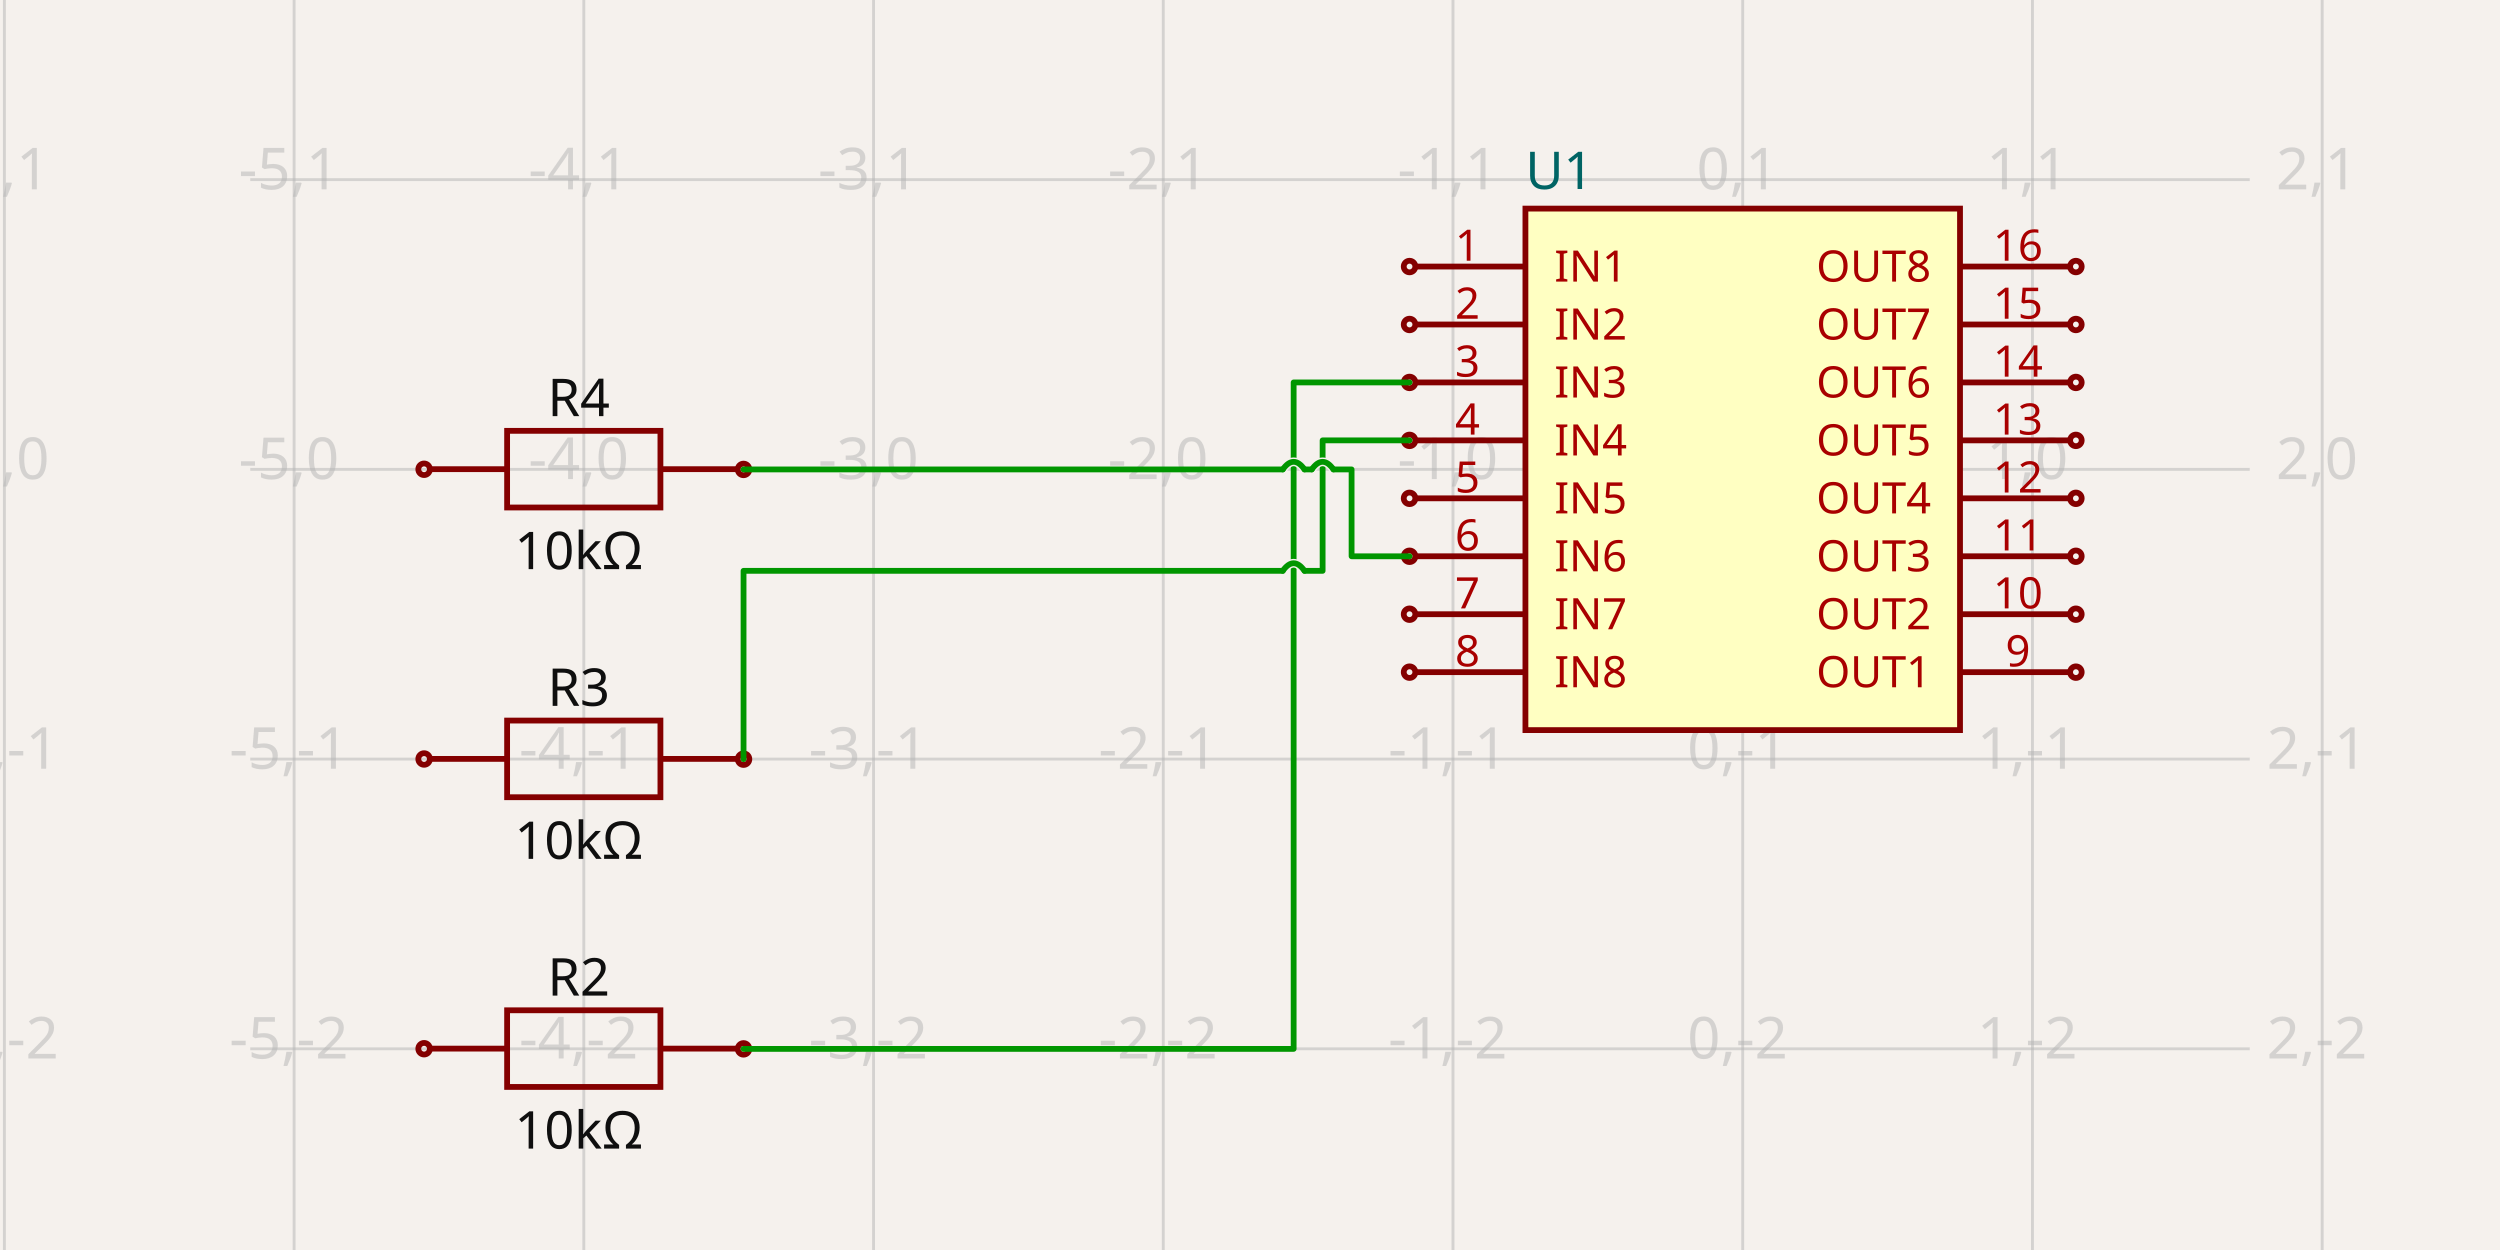
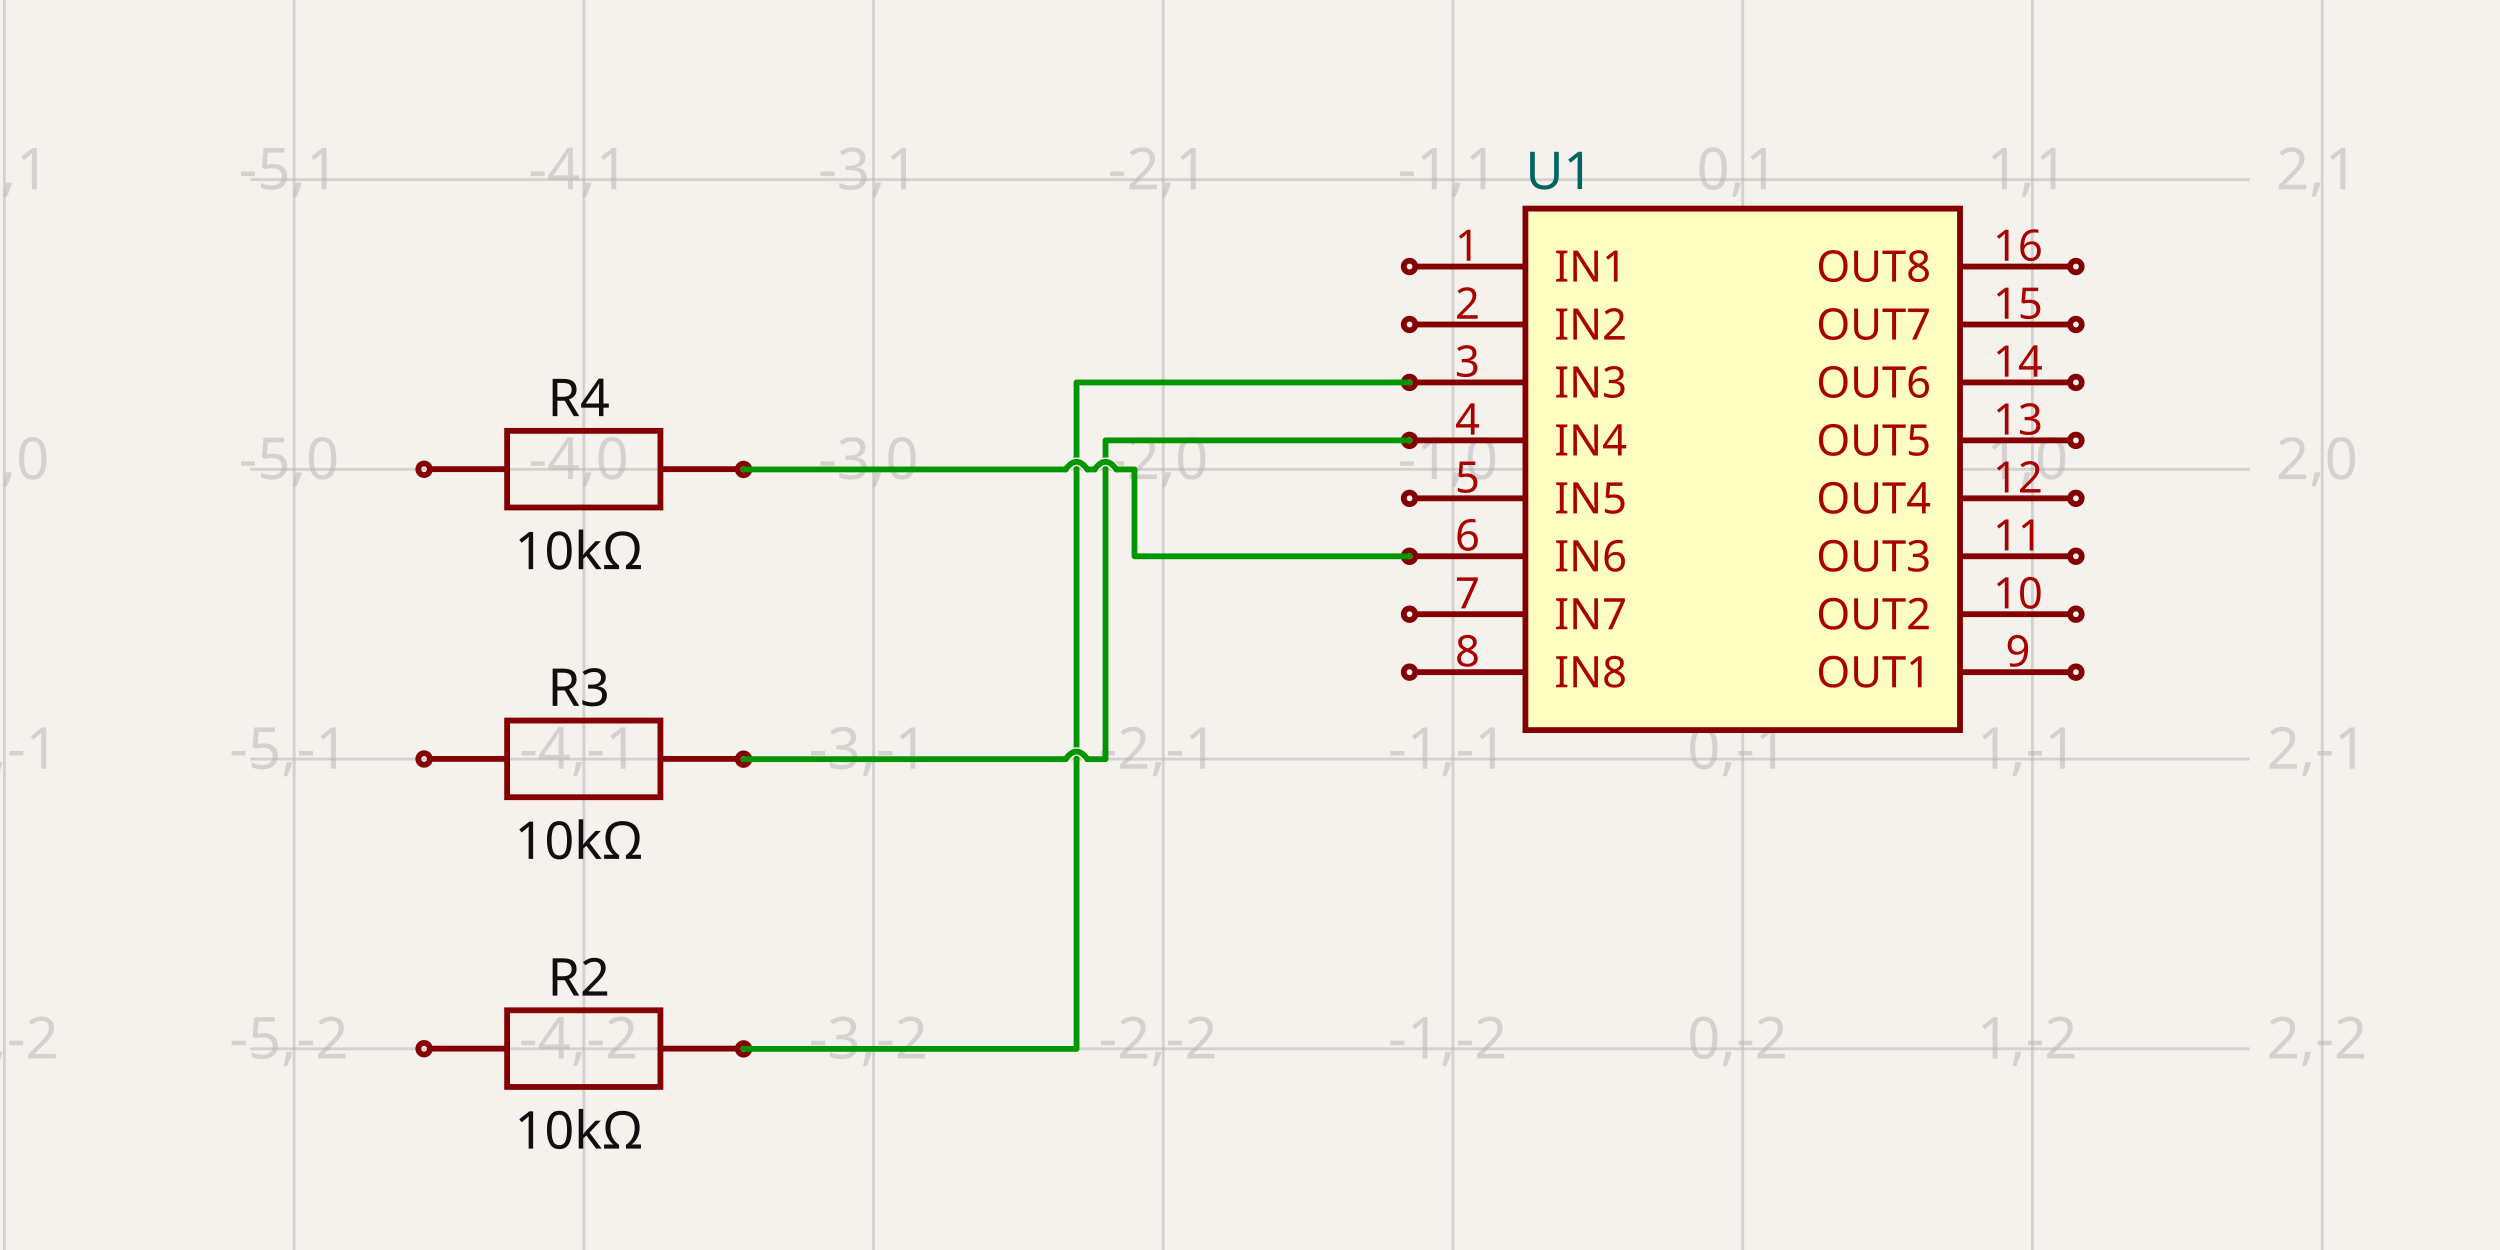
<svg xmlns="http://www.w3.org/2000/svg" width="1200" height="600" style="background-color: rgb(245, 241, 237)" data-real-to-screen-transform="matrix(139.0673796172,0,0,-139.0673796172,836.5042924827,225.2891549799)">
  <style>
              .boundary { fill: rgb(245, 241, 237); }
              .schematic-boundary { fill: none; stroke: #fff; }
              .component { fill: none; stroke: rgb(132, 0, 0); }
              .chip { fill: rgb(255, 255, 194); stroke: rgb(132, 0, 0); }
              .component-pin { fill: none; stroke: rgb(132, 0, 0); }
              .trace:hover {
                filter: invert(1);
              }
              .trace:hover .trace-crossing-outline {
                opacity: 0;
+               }
+               .trace:hover .trace-junction {
+                 filter: invert(1);
              }
              .text { font-family: sans-serif; fill: rgb(0, 150, 0); }
              .pin-number { fill: rgb(169, 0, 0); }
              .port-label { fill: rgb(0, 100, 100); }
              .component-name { fill: rgb(0, 100, 100); }
            </style>
  <rect class="boundary" x="0" y="0" width="1200" height="600" />
  <g class="grid">
    <line x1="2.1" y1="600" x2="2.1" y2="3.601030584832188e-11" stroke="rgb(181, 181, 181)" stroke-width="1.391" stroke-opacity="0.5" />
    <line x1="141.167" y1="600" x2="141.167" y2="3.601030584832188e-11" stroke="rgb(181, 181, 181)" stroke-width="1.391" stroke-opacity="0.5" />
    <line x1="280.235" y1="600" x2="280.235" y2="3.601030584832188e-11" stroke="rgb(181, 181, 181)" stroke-width="1.391" stroke-opacity="0.5" />
    <line x1="419.302" y1="600" x2="419.302" y2="3.601030584832188e-11" stroke="rgb(181, 181, 181)" stroke-width="1.391" stroke-opacity="0.5" />
    <line x1="558.37" y1="600" x2="558.37" y2="3.601030584832188e-11" stroke="rgb(181, 181, 181)" stroke-width="1.391" stroke-opacity="0.5" />
    <line x1="697.437" y1="600" x2="697.437" y2="3.601030584832188e-11" stroke="rgb(181, 181, 181)" stroke-width="1.391" stroke-opacity="0.5" />
    <line x1="836.504" y1="600" x2="836.504" y2="3.601030584832188e-11" stroke="rgb(181, 181, 181)" stroke-width="1.391" stroke-opacity="0.5" />
    <line x1="975.572" y1="600" x2="975.572" y2="3.601030584832188e-11" stroke="rgb(181, 181, 181)" stroke-width="1.391" stroke-opacity="0.5" />
    <line x1="1114.639" y1="600" x2="1114.639" y2="3.601030584832188e-11" stroke="rgb(181, 181, 181)" stroke-width="1.391" stroke-opacity="0.5" />
    <line x1="120.128" y1="642.491" x2="1079.872" y2="642.491" stroke="rgb(181, 181, 181)" stroke-width="1.391" stroke-opacity="0.5" />
    <line x1="120.128" y1="503.424" x2="1079.872" y2="503.424" stroke="rgb(181, 181, 181)" stroke-width="1.391" stroke-opacity="0.5" />
    <line x1="120.128" y1="364.357" x2="1079.872" y2="364.357" stroke="rgb(181, 181, 181)" stroke-width="1.391" stroke-opacity="0.5" />
    <line x1="120.128" y1="225.289" x2="1079.872" y2="225.289" stroke="rgb(181, 181, 181)" stroke-width="1.391" stroke-opacity="0.5" />
    <line x1="120.128" y1="86.222" x2="1079.872" y2="86.222" stroke="rgb(181, 181, 181)" stroke-width="1.391" stroke-opacity="0.5" />
    <line x1="120.128" y1="-52.846" x2="1079.872" y2="-52.846" stroke="rgb(181, 181, 181)" stroke-width="1.391" stroke-opacity="0.5" />
    <text x="-0.4" y="637.491" fill="rgb(181, 181, 181)" font-size="27.813" fill-opacity="0.5" text-anchor="middle" dominant-baseline="middle" font-family="sans-serif">-6,-3</text>
    <text x="-0.4" y="498.424" fill="rgb(181, 181, 181)" font-size="27.813" fill-opacity="0.5" text-anchor="middle" dominant-baseline="middle" font-family="sans-serif">-6,-2</text>
    <text x="-0.4" y="359.357" fill="rgb(181, 181, 181)" font-size="27.813" fill-opacity="0.5" text-anchor="middle" dominant-baseline="middle" font-family="sans-serif">-6,-1</text>
    <text x="-0.4" y="220.289" fill="rgb(181, 181, 181)" font-size="27.813" fill-opacity="0.5" text-anchor="middle" dominant-baseline="middle" font-family="sans-serif">-6,0</text>
    <text x="-0.4" y="81.222" fill="rgb(181, 181, 181)" font-size="27.813" fill-opacity="0.5" text-anchor="middle" dominant-baseline="middle" font-family="sans-serif">-6,1</text>
    <text x="-0.4" y="-57.846" fill="rgb(181, 181, 181)" font-size="27.813" fill-opacity="0.5" text-anchor="middle" dominant-baseline="middle" font-family="sans-serif">-6,2</text>
    <text x="138.667" y="637.491" fill="rgb(181, 181, 181)" font-size="27.813" fill-opacity="0.5" text-anchor="middle" dominant-baseline="middle" font-family="sans-serif">-5,-3</text>
    <text x="138.667" y="498.424" fill="rgb(181, 181, 181)" font-size="27.813" fill-opacity="0.5" text-anchor="middle" dominant-baseline="middle" font-family="sans-serif">-5,-2</text>
    <text x="138.667" y="359.357" fill="rgb(181, 181, 181)" font-size="27.813" fill-opacity="0.5" text-anchor="middle" dominant-baseline="middle" font-family="sans-serif">-5,-1</text>
    <text x="138.667" y="220.289" fill="rgb(181, 181, 181)" font-size="27.813" fill-opacity="0.5" text-anchor="middle" dominant-baseline="middle" font-family="sans-serif">-5,0</text>
    <text x="138.667" y="81.222" fill="rgb(181, 181, 181)" font-size="27.813" fill-opacity="0.5" text-anchor="middle" dominant-baseline="middle" font-family="sans-serif">-5,1</text>
    <text x="138.667" y="-57.846" fill="rgb(181, 181, 181)" font-size="27.813" fill-opacity="0.5" text-anchor="middle" dominant-baseline="middle" font-family="sans-serif">-5,2</text>
    <text x="277.735" y="637.491" fill="rgb(181, 181, 181)" font-size="27.813" fill-opacity="0.5" text-anchor="middle" dominant-baseline="middle" font-family="sans-serif">-4,-3</text>
    <text x="277.735" y="498.424" fill="rgb(181, 181, 181)" font-size="27.813" fill-opacity="0.5" text-anchor="middle" dominant-baseline="middle" font-family="sans-serif">-4,-2</text>
    <text x="277.735" y="359.357" fill="rgb(181, 181, 181)" font-size="27.813" fill-opacity="0.5" text-anchor="middle" dominant-baseline="middle" font-family="sans-serif">-4,-1</text>
    <text x="277.735" y="220.289" fill="rgb(181, 181, 181)" font-size="27.813" fill-opacity="0.5" text-anchor="middle" dominant-baseline="middle" font-family="sans-serif">-4,0</text>
    <text x="277.735" y="81.222" fill="rgb(181, 181, 181)" font-size="27.813" fill-opacity="0.5" text-anchor="middle" dominant-baseline="middle" font-family="sans-serif">-4,1</text>
    <text x="277.735" y="-57.846" fill="rgb(181, 181, 181)" font-size="27.813" fill-opacity="0.5" text-anchor="middle" dominant-baseline="middle" font-family="sans-serif">-4,2</text>
    <text x="416.802" y="637.491" fill="rgb(181, 181, 181)" font-size="27.813" fill-opacity="0.5" text-anchor="middle" dominant-baseline="middle" font-family="sans-serif">-3,-3</text>
    <text x="416.802" y="498.424" fill="rgb(181, 181, 181)" font-size="27.813" fill-opacity="0.5" text-anchor="middle" dominant-baseline="middle" font-family="sans-serif">-3,-2</text>
    <text x="416.802" y="359.357" fill="rgb(181, 181, 181)" font-size="27.813" fill-opacity="0.5" text-anchor="middle" dominant-baseline="middle" font-family="sans-serif">-3,-1</text>
    <text x="416.802" y="220.289" fill="rgb(181, 181, 181)" font-size="27.813" fill-opacity="0.5" text-anchor="middle" dominant-baseline="middle" font-family="sans-serif">-3,0</text>
    <text x="416.802" y="81.222" fill="rgb(181, 181, 181)" font-size="27.813" fill-opacity="0.5" text-anchor="middle" dominant-baseline="middle" font-family="sans-serif">-3,1</text>
    <text x="416.802" y="-57.846" fill="rgb(181, 181, 181)" font-size="27.813" fill-opacity="0.5" text-anchor="middle" dominant-baseline="middle" font-family="sans-serif">-3,2</text>
    <text x="555.87" y="637.491" fill="rgb(181, 181, 181)" font-size="27.813" fill-opacity="0.5" text-anchor="middle" dominant-baseline="middle" font-family="sans-serif">-2,-3</text>
    <text x="555.87" y="498.424" fill="rgb(181, 181, 181)" font-size="27.813" fill-opacity="0.5" text-anchor="middle" dominant-baseline="middle" font-family="sans-serif">-2,-2</text>
    <text x="555.87" y="359.357" fill="rgb(181, 181, 181)" font-size="27.813" fill-opacity="0.5" text-anchor="middle" dominant-baseline="middle" font-family="sans-serif">-2,-1</text>
    <text x="555.87" y="220.289" fill="rgb(181, 181, 181)" font-size="27.813" fill-opacity="0.5" text-anchor="middle" dominant-baseline="middle" font-family="sans-serif">-2,0</text>
    <text x="555.87" y="81.222" fill="rgb(181, 181, 181)" font-size="27.813" fill-opacity="0.5" text-anchor="middle" dominant-baseline="middle" font-family="sans-serif">-2,1</text>
    <text x="555.87" y="-57.846" fill="rgb(181, 181, 181)" font-size="27.813" fill-opacity="0.5" text-anchor="middle" dominant-baseline="middle" font-family="sans-serif">-2,2</text>
    <text x="694.937" y="637.491" fill="rgb(181, 181, 181)" font-size="27.813" fill-opacity="0.5" text-anchor="middle" dominant-baseline="middle" font-family="sans-serif">-1,-3</text>
    <text x="694.937" y="498.424" fill="rgb(181, 181, 181)" font-size="27.813" fill-opacity="0.5" text-anchor="middle" dominant-baseline="middle" font-family="sans-serif">-1,-2</text>
    <text x="694.937" y="359.357" fill="rgb(181, 181, 181)" font-size="27.813" fill-opacity="0.5" text-anchor="middle" dominant-baseline="middle" font-family="sans-serif">-1,-1</text>
    <text x="694.937" y="220.289" fill="rgb(181, 181, 181)" font-size="27.813" fill-opacity="0.5" text-anchor="middle" dominant-baseline="middle" font-family="sans-serif">-1,0</text>
    <text x="694.937" y="81.222" fill="rgb(181, 181, 181)" font-size="27.813" fill-opacity="0.5" text-anchor="middle" dominant-baseline="middle" font-family="sans-serif">-1,1</text>
    <text x="694.937" y="-57.846" fill="rgb(181, 181, 181)" font-size="27.813" fill-opacity="0.5" text-anchor="middle" dominant-baseline="middle" font-family="sans-serif">-1,2</text>
    <text x="834.004" y="637.491" fill="rgb(181, 181, 181)" font-size="27.813" fill-opacity="0.5" text-anchor="middle" dominant-baseline="middle" font-family="sans-serif">0,-3</text>
    <text x="834.004" y="498.424" fill="rgb(181, 181, 181)" font-size="27.813" fill-opacity="0.5" text-anchor="middle" dominant-baseline="middle" font-family="sans-serif">0,-2</text>
    <text x="834.004" y="359.357" fill="rgb(181, 181, 181)" font-size="27.813" fill-opacity="0.5" text-anchor="middle" dominant-baseline="middle" font-family="sans-serif">0,-1</text>
    <text x="834.004" y="220.289" fill="rgb(181, 181, 181)" font-size="27.813" fill-opacity="0.5" text-anchor="middle" dominant-baseline="middle" font-family="sans-serif">0,0</text>
    <text x="834.004" y="81.222" fill="rgb(181, 181, 181)" font-size="27.813" fill-opacity="0.5" text-anchor="middle" dominant-baseline="middle" font-family="sans-serif">0,1</text>
    <text x="834.004" y="-57.846" fill="rgb(181, 181, 181)" font-size="27.813" fill-opacity="0.5" text-anchor="middle" dominant-baseline="middle" font-family="sans-serif">0,2</text>
    <text x="973.072" y="637.491" fill="rgb(181, 181, 181)" font-size="27.813" fill-opacity="0.5" text-anchor="middle" dominant-baseline="middle" font-family="sans-serif">1,-3</text>
    <text x="973.072" y="498.424" fill="rgb(181, 181, 181)" font-size="27.813" fill-opacity="0.5" text-anchor="middle" dominant-baseline="middle" font-family="sans-serif">1,-2</text>
    <text x="973.072" y="359.357" fill="rgb(181, 181, 181)" font-size="27.813" fill-opacity="0.5" text-anchor="middle" dominant-baseline="middle" font-family="sans-serif">1,-1</text>
    <text x="973.072" y="220.289" fill="rgb(181, 181, 181)" font-size="27.813" fill-opacity="0.5" text-anchor="middle" dominant-baseline="middle" font-family="sans-serif">1,0</text>
    <text x="973.072" y="81.222" fill="rgb(181, 181, 181)" font-size="27.813" fill-opacity="0.5" text-anchor="middle" dominant-baseline="middle" font-family="sans-serif">1,1</text>
    <text x="973.072" y="-57.846" fill="rgb(181, 181, 181)" font-size="27.813" fill-opacity="0.5" text-anchor="middle" dominant-baseline="middle" font-family="sans-serif">1,2</text>
    <text x="1112.139" y="637.491" fill="rgb(181, 181, 181)" font-size="27.813" fill-opacity="0.5" text-anchor="middle" dominant-baseline="middle" font-family="sans-serif">2,-3</text>
    <text x="1112.139" y="498.424" fill="rgb(181, 181, 181)" font-size="27.813" fill-opacity="0.5" text-anchor="middle" dominant-baseline="middle" font-family="sans-serif">2,-2</text>
    <text x="1112.139" y="359.357" fill="rgb(181, 181, 181)" font-size="27.813" fill-opacity="0.5" text-anchor="middle" dominant-baseline="middle" font-family="sans-serif">2,-1</text>
    <text x="1112.139" y="220.289" fill="rgb(181, 181, 181)" font-size="27.813" fill-opacity="0.5" text-anchor="middle" dominant-baseline="middle" font-family="sans-serif">2,0</text>
    <text x="1112.139" y="81.222" fill="rgb(181, 181, 181)" font-size="27.813" fill-opacity="0.5" text-anchor="middle" dominant-baseline="middle" font-family="sans-serif">2,1</text>
    <text x="1112.139" y="-57.846" fill="rgb(181, 181, 181)" font-size="27.813" fill-opacity="0.5" text-anchor="middle" dominant-baseline="middle" font-family="sans-serif">2,2</text>
  </g>
  <g data-circuit-json-type="schematic_component" data-schematic-component-id="schematic_component_0">
    <rect class="component chip" x="732.204" y="100.129" width="208.601" height="250.321" stroke-width="2.781px" fill="rgb(255, 255, 194)" stroke="rgb(132, 0, 0)" />
    <rect class="component-overlay" x="732.204" y="100.129" width="208.601" height="250.321" fill="transparent" />
    <text x="732.204" y="368.529" fill="#006464" text-anchor="start" dominant-baseline="middle" font-family="sans-serif" font-size="25.032px" transform="rotate(0, 732.2038, 368.5286)" />
    <text x="732.204" y="82.05" fill="#006464" text-anchor="start" dominant-baseline="middle" font-family="sans-serif" font-size="25.032px" transform="rotate(0, 732.2038, 82.04975)">U1</text>
    <line class="component-pin" x1="679.358" y1="127.942" x2="732.204" y2="127.942" stroke-width="2.781px" />
    <circle class="component-pin" cx="676.577" cy="127.942" r="2.781" stroke-width="2.781px" />
    <text class="pin-number" x="704.39" y="125.161" style="font-family: sans-serif;" fill="rgb(169, 0, 0)" text-anchor="middle" dominant-baseline="auto" font-size="20.86px" transform="">1</text>
    <text class="pin-number" x="746.11" y="127.942" style="font-family: sans-serif;" fill="rgb(169, 0, 0)" text-anchor="start" dominant-baseline="middle" font-size="20.86px" transform="">IN1</text>
    <line class="component-pin" x1="679.358" y1="155.755" x2="732.204" y2="155.755" stroke-width="2.781px" />
    <circle class="component-pin" cx="676.577" cy="155.755" r="2.781" stroke-width="2.781px" />
    <text class="pin-number" x="704.39" y="152.974" style="font-family: sans-serif;" fill="rgb(169, 0, 0)" text-anchor="middle" dominant-baseline="auto" font-size="20.86px" transform="">2</text>
    <text class="pin-number" x="746.11" y="155.755" style="font-family: sans-serif;" fill="rgb(169, 0, 0)" text-anchor="start" dominant-baseline="middle" font-size="20.86px" transform="">IN2</text>
    <line class="component-pin" x1="679.358" y1="183.569" x2="732.204" y2="183.569" stroke-width="2.781px" />
    <circle class="component-pin" cx="676.577" cy="183.569" r="2.781" stroke-width="2.781px" />
    <text class="pin-number" x="704.39" y="180.788" style="font-family: sans-serif;" fill="rgb(169, 0, 0)" text-anchor="middle" dominant-baseline="auto" font-size="20.86px" transform="">3</text>
    <text class="pin-number" x="746.11" y="183.569" style="font-family: sans-serif;" fill="rgb(169, 0, 0)" text-anchor="start" dominant-baseline="middle" font-size="20.86px" transform="">IN3</text>
    <line class="component-pin" x1="679.358" y1="211.382" x2="732.204" y2="211.382" stroke-width="2.781px" />
    <circle class="component-pin" cx="676.577" cy="211.382" r="2.781" stroke-width="2.781px" />
    <text class="pin-number" x="704.39" y="208.601" style="font-family: sans-serif;" fill="rgb(169, 0, 0)" text-anchor="middle" dominant-baseline="auto" font-size="20.86px" transform="">4</text>
    <text class="pin-number" x="746.11" y="211.382" style="font-family: sans-serif;" fill="rgb(169, 0, 0)" text-anchor="start" dominant-baseline="middle" font-size="20.86px" transform="">IN4</text>
    <line class="component-pin" x1="679.358" y1="239.196" x2="732.204" y2="239.196" stroke-width="2.781px" />
    <circle class="component-pin" cx="676.577" cy="239.196" r="2.781" stroke-width="2.781px" />
    <text class="pin-number" x="704.39" y="236.415" style="font-family: sans-serif;" fill="rgb(169, 0, 0)" text-anchor="middle" dominant-baseline="auto" font-size="20.86px" transform="">5</text>
    <text class="pin-number" x="746.11" y="239.196" style="font-family: sans-serif;" fill="rgb(169, 0, 0)" text-anchor="start" dominant-baseline="middle" font-size="20.86px" transform="">IN5</text>
    <line class="component-pin" x1="679.358" y1="267.009" x2="732.204" y2="267.009" stroke-width="2.781px" />
    <circle class="component-pin" cx="676.577" cy="267.009" r="2.781" stroke-width="2.781px" />
    <text class="pin-number" x="704.39" y="264.228" style="font-family: sans-serif;" fill="rgb(169, 0, 0)" text-anchor="middle" dominant-baseline="auto" font-size="20.86px" transform="">6</text>
    <text class="pin-number" x="746.11" y="267.009" style="font-family: sans-serif;" fill="rgb(169, 0, 0)" text-anchor="start" dominant-baseline="middle" font-size="20.86px" transform="">IN6</text>
    <line class="component-pin" x1="679.358" y1="294.823" x2="732.204" y2="294.823" stroke-width="2.781px" />
    <circle class="component-pin" cx="676.577" cy="294.823" r="2.781" stroke-width="2.781px" />
    <text class="pin-number" x="704.39" y="292.041" style="font-family: sans-serif;" fill="rgb(169, 0, 0)" text-anchor="middle" dominant-baseline="auto" font-size="20.86px" transform="">7</text>
    <text class="pin-number" x="746.11" y="294.823" style="font-family: sans-serif;" fill="rgb(169, 0, 0)" text-anchor="start" dominant-baseline="middle" font-size="20.86px" transform="">IN7</text>
    <line class="component-pin" x1="679.358" y1="322.636" x2="732.204" y2="322.636" stroke-width="2.781px" />
    <circle class="component-pin" cx="676.577" cy="322.636" r="2.781" stroke-width="2.781px" />
    <text class="pin-number" x="704.39" y="319.855" style="font-family: sans-serif;" fill="rgb(169, 0, 0)" text-anchor="middle" dominant-baseline="auto" font-size="20.86px" transform="">8</text>
    <text class="pin-number" x="746.11" y="322.636" style="font-family: sans-serif;" fill="rgb(169, 0, 0)" text-anchor="start" dominant-baseline="middle" font-size="20.86px" transform="">IN8</text>
    <line class="component-pin" x1="993.65" y1="322.636" x2="940.805" y2="322.636" stroke-width="2.781px" />
    <circle class="component-pin" cx="996.432" cy="322.636" r="2.781" stroke-width="2.781px" />
    <text class="pin-number" x="968.618" y="319.855" style="font-family: sans-serif;" fill="rgb(169, 0, 0)" text-anchor="middle" dominant-baseline="auto" font-size="20.86px" transform="">9</text>
    <text class="pin-number" x="926.898" y="322.636" style="font-family: sans-serif;" fill="rgb(169, 0, 0)" text-anchor="end" dominant-baseline="middle" font-size="20.86px" transform="">OUT1</text>
    <line class="component-pin" x1="993.65" y1="294.823" x2="940.805" y2="294.823" stroke-width="2.781px" />
    <circle class="component-pin" cx="996.432" cy="294.823" r="2.781" stroke-width="2.781px" />
    <text class="pin-number" x="968.618" y="292.041" style="font-family: sans-serif;" fill="rgb(169, 0, 0)" text-anchor="middle" dominant-baseline="auto" font-size="20.86px" transform="">10</text>
    <text class="pin-number" x="926.898" y="294.823" style="font-family: sans-serif;" fill="rgb(169, 0, 0)" text-anchor="end" dominant-baseline="middle" font-size="20.86px" transform="">OUT2</text>
    <line class="component-pin" x1="993.65" y1="267.009" x2="940.805" y2="267.009" stroke-width="2.781px" />
    <circle class="component-pin" cx="996.432" cy="267.009" r="2.781" stroke-width="2.781px" />
    <text class="pin-number" x="968.618" y="264.228" style="font-family: sans-serif;" fill="rgb(169, 0, 0)" text-anchor="middle" dominant-baseline="auto" font-size="20.86px" transform="">11</text>
    <text class="pin-number" x="926.898" y="267.009" style="font-family: sans-serif;" fill="rgb(169, 0, 0)" text-anchor="end" dominant-baseline="middle" font-size="20.86px" transform="">OUT3</text>
    <line class="component-pin" x1="993.65" y1="239.196" x2="940.805" y2="239.196" stroke-width="2.781px" />
    <circle class="component-pin" cx="996.432" cy="239.196" r="2.781" stroke-width="2.781px" />
    <text class="pin-number" x="968.618" y="236.415" style="font-family: sans-serif;" fill="rgb(169, 0, 0)" text-anchor="middle" dominant-baseline="auto" font-size="20.86px" transform="">12</text>
    <text class="pin-number" x="926.898" y="239.196" style="font-family: sans-serif;" fill="rgb(169, 0, 0)" text-anchor="end" dominant-baseline="middle" font-size="20.86px" transform="">OUT4</text>
    <line class="component-pin" x1="993.65" y1="211.382" x2="940.805" y2="211.382" stroke-width="2.781px" />
    <circle class="component-pin" cx="996.432" cy="211.382" r="2.781" stroke-width="2.781px" />
    <text class="pin-number" x="968.618" y="208.601" style="font-family: sans-serif;" fill="rgb(169, 0, 0)" text-anchor="middle" dominant-baseline="auto" font-size="20.86px" transform="">13</text>
    <text class="pin-number" x="926.898" y="211.382" style="font-family: sans-serif;" fill="rgb(169, 0, 0)" text-anchor="end" dominant-baseline="middle" font-size="20.86px" transform="">OUT5</text>
    <line class="component-pin" x1="993.65" y1="183.569" x2="940.805" y2="183.569" stroke-width="2.781px" />
    <circle class="component-pin" cx="996.432" cy="183.569" r="2.781" stroke-width="2.781px" />
    <text class="pin-number" x="968.618" y="180.788" style="font-family: sans-serif;" fill="rgb(169, 0, 0)" text-anchor="middle" dominant-baseline="auto" font-size="20.86px" transform="">14</text>
    <text class="pin-number" x="926.898" y="183.569" style="font-family: sans-serif;" fill="rgb(169, 0, 0)" text-anchor="end" dominant-baseline="middle" font-size="20.86px" transform="">OUT6</text>
    <line class="component-pin" x1="993.65" y1="155.755" x2="940.805" y2="155.755" stroke-width="2.781px" />
    <circle class="component-pin" cx="996.432" cy="155.755" r="2.781" stroke-width="2.781px" />
    <text class="pin-number" x="968.618" y="152.974" style="font-family: sans-serif;" fill="rgb(169, 0, 0)" text-anchor="middle" dominant-baseline="auto" font-size="20.86px" transform="">15</text>
    <text class="pin-number" x="926.898" y="155.755" style="font-family: sans-serif;" fill="rgb(169, 0, 0)" text-anchor="end" dominant-baseline="middle" font-size="20.86px" transform="">OUT7</text>
    <line class="component-pin" x1="993.65" y1="127.942" x2="940.805" y2="127.942" stroke-width="2.781px" />
    <circle class="component-pin" cx="996.432" cy="127.942" r="2.781" stroke-width="2.781px" />
    <text class="pin-number" x="968.618" y="125.161" style="font-family: sans-serif;" fill="rgb(169, 0, 0)" text-anchor="middle" dominant-baseline="auto" font-size="20.86px" transform="">16</text>
    <text class="pin-number" x="926.898" y="127.942" style="font-family: sans-serif;" fill="rgb(169, 0, 0)" text-anchor="end" dominant-baseline="middle" font-size="20.86px" transform="">OUT8</text>
  </g>
  <g data-circuit-json-type="schematic_component" data-schematic-component-id="schematic_component_1">
    <rect class="component-overlay" x="206.619" y="484.939" width="147.18" height="36.795" fill="transparent" />
    <path d="M 206.619 503.336 L 243.414 503.336" stroke="rgb(132, 0, 0)" fill="none" stroke-width="2.781px" />
    <path d="M 317.004 503.336 L 353.799 503.336" stroke="rgb(132, 0, 0)" fill="none" stroke-width="2.781px" />
    <path d="M 280.209 484.939 L 317.004 484.939 L 317.004 521.734 L 243.414 521.734 L 243.414 484.939 L 280.209 484.939" stroke="rgb(132, 0, 0)" fill="none" stroke-width="2.781px" />
    <text x="277.801" y="477.873" fill="rgb(15, 15, 15)" font-family="sans-serif" text-anchor="middle" dominant-baseline="auto" font-size="25.032px">R2</text>
    <text x="277.801" y="531.905" fill="rgb(15, 15, 15)" font-family="sans-serif" text-anchor="middle" dominant-baseline="hanging" font-size="25.032px">10kΩ</text>
    <circle cx="203.568" cy="503.386" r="2.781px" stroke-width="2.781px" fill="none" stroke="rgb(132, 0, 0)" />
    <circle cx="356.901" cy="503.462" r="2.781px" stroke-width="2.781px" fill="none" stroke="rgb(132, 0, 0)" />
  </g>
  <g data-circuit-json-type="schematic_component" data-schematic-component-id="schematic_component_2">
    <rect class="component-overlay" x="206.619" y="345.872" width="147.18" height="36.795" fill="transparent" />
    <path d="M 206.619 364.269 L 243.414 364.269" stroke="rgb(132, 0, 0)" fill="none" stroke-width="2.781px" />
    <path d="M 317.004 364.269 L 353.799 364.269" stroke="rgb(132, 0, 0)" fill="none" stroke-width="2.781px" />
    <path d="M 280.209 345.872 L 317.004 345.872 L 317.004 382.666 L 243.414 382.666 L 243.414 345.872 L 280.209 345.872" stroke="rgb(132, 0, 0)" fill="none" stroke-width="2.781px" />
    <text x="277.801" y="338.805" fill="rgb(15, 15, 15)" font-family="sans-serif" text-anchor="middle" dominant-baseline="auto" font-size="25.032px">R3</text>
    <text x="277.801" y="392.837" fill="rgb(15, 15, 15)" font-family="sans-serif" text-anchor="middle" dominant-baseline="hanging" font-size="25.032px">10kΩ</text>
    <circle cx="203.568" cy="364.319" r="2.781px" stroke-width="2.781px" fill="none" stroke="rgb(132, 0, 0)" />
    <circle cx="356.901" cy="364.395" r="2.781px" stroke-width="2.781px" fill="none" stroke="rgb(132, 0, 0)" />
  </g>
  <g data-circuit-json-type="schematic_component" data-schematic-component-id="schematic_component_3">
    <rect class="component-overlay" x="206.619" y="206.804" width="147.18" height="36.795" fill="transparent" />
    <path d="M 206.619 225.202 L 243.414 225.202" stroke="rgb(132, 0, 0)" fill="none" stroke-width="2.781px" />
    <path d="M 317.004 225.202 L 353.799 225.202" stroke="rgb(132, 0, 0)" fill="none" stroke-width="2.781px" />
    <path d="M 280.209 206.804 L 317.004 206.804 L 317.004 243.599 L 243.414 243.599 L 243.414 206.804 L 280.209 206.804" stroke="rgb(132, 0, 0)" fill="none" stroke-width="2.781px" />
    <text x="277.801" y="199.738" fill="rgb(15, 15, 15)" font-family="sans-serif" text-anchor="middle" dominant-baseline="auto" font-size="25.032px">R4</text>
    <text x="277.801" y="253.77" fill="rgb(15, 15, 15)" font-family="sans-serif" text-anchor="middle" dominant-baseline="hanging" font-size="25.032px">10kΩ</text>
    <circle cx="203.568" cy="225.251" r="2.781px" stroke-width="2.781px" fill="none" stroke="rgb(132, 0, 0)" />
    <circle cx="356.901" cy="225.327" r="2.781px" stroke-width="2.781px" fill="none" stroke="rgb(132, 0, 0)" />
  </g>
  <g class="trace" data-circuit-json-type="schematic_trace" data-schematic-trace-id="schematic_trace_0">
-     <path d="M 356.901 503.462 L 620.95 503.462 L 620.95 183.569 L 676.577 183.569" class="trace-invisible-hover-outline" stroke="rgb(0, 150, 0)" fill="none" stroke-width="22.251px" stroke-linecap="round" opacity="0" stroke-linejoin="round" />
-     <path d="M 356.901 503.462 L 620.95 503.462 L 620.95 183.569 L 676.577 183.569" stroke="rgb(0, 150, 0)" fill="none" stroke-width="2.781px" stroke-linecap="round" stroke-linejoin="round" />
+     <path d="M 356.901 503.462 L 384.715 503.462 L 516.739 503.462 L 516.739 183.569 L 648.763 183.569 L 676.577 183.569" class="trace-invisible-hover-outline" stroke="rgb(0, 150, 0)" fill="none" stroke-width="22.251px" stroke-linecap="round" opacity="0" stroke-linejoin="round" />
+     <path d="M 356.901 503.462 L 384.715 503.462 L 516.739 503.462 L 516.739 183.569 L 648.763 183.569 L 676.577 183.569" stroke="rgb(0, 150, 0)" fill="none" stroke-width="2.781px" stroke-linecap="round" stroke-linejoin="round" />
  </g>
  <g class="trace" data-circuit-json-type="schematic_trace" data-schematic-trace-id="schematic_trace_1">
-     <path class="trace-crossing-outline" d="M 615.735 274.001 Q 620.95 266.7 626.165 274.001" stroke="rgb(245, 241, 237)" fill="none" stroke-width="4.172px" stroke-linecap="round" />
-     <path d="M 615.735 274.001 Q 620.95 266.7 626.165 274.001" stroke="rgb(0, 150, 0)" fill="none" stroke-width="2.781px" stroke-linecap="round" />
-     <path d="M 356.901 364.395 L 356.901 274.001 L 615.735 274.001M 626.165 274.001 L 634.857 274.001 L 634.857 211.382 L 676.577 211.382" class="trace-invisible-hover-outline" stroke="rgb(0, 150, 0)" fill="none" stroke-width="22.251px" stroke-linecap="round" opacity="0" stroke-linejoin="round" />
-     <path d="M 356.901 364.395 L 356.901 274.001 L 615.735 274.001M 626.165 274.001 L 634.857 274.001 L 634.857 211.382 L 676.577 211.382" stroke="rgb(0, 150, 0)" fill="none" stroke-width="2.781px" stroke-linecap="round" stroke-linejoin="round" />
+     <path class="trace-crossing-outline" d="M 511.524 364.395 Q 516.739 357.093 521.954 364.395" stroke="rgb(245, 241, 237)" fill="none" stroke-width="4.172px" stroke-linecap="round" />
+     <path d="M 511.524 364.395 Q 516.739 357.093 521.954 364.395" stroke="rgb(0, 150, 0)" fill="none" stroke-width="2.781px" stroke-linecap="round" />
+     <path d="M 356.901 364.395 L 384.715 364.395 L 511.524 364.395M 521.954 364.395 L 530.646 364.395 L 530.646 211.382 L 648.763 211.382 L 676.577 211.382" class="trace-invisible-hover-outline" stroke="rgb(0, 150, 0)" fill="none" stroke-width="22.251px" stroke-linecap="round" opacity="0" stroke-linejoin="round" />
+     <path d="M 356.901 364.395 L 384.715 364.395 L 511.524 364.395M 521.954 364.395 L 530.646 364.395 L 530.646 211.382 L 648.763 211.382 L 676.577 211.382" stroke="rgb(0, 150, 0)" fill="none" stroke-width="2.781px" stroke-linecap="round" stroke-linejoin="round" />
  </g>
  <g class="trace" data-circuit-json-type="schematic_trace" data-schematic-trace-id="schematic_trace_2">
-     <path class="trace-crossing-outline" d="M 615.735 225.327 Q 620.95 218.026 626.165 225.327" stroke="rgb(245, 241, 237)" fill="none" stroke-width="4.172px" stroke-linecap="round" />
-     <path d="M 615.735 225.327 Q 620.95 218.026 626.165 225.327" stroke="rgb(0, 150, 0)" fill="none" stroke-width="2.781px" stroke-linecap="round" />
-     <path class="trace-crossing-outline" d="M 629.642 225.327 Q 634.857 218.026 640.072 225.327" stroke="rgb(245, 241, 237)" fill="none" stroke-width="4.172px" stroke-linecap="round" />
-     <path d="M 629.642 225.327 Q 634.857 218.026 640.072 225.327" stroke="rgb(0, 150, 0)" fill="none" stroke-width="2.781px" stroke-linecap="round" />
-     <path d="M 356.901 225.327 L 615.735 225.327M 626.165 225.327 L 629.642 225.327M 640.072 225.327 L 648.763 225.327 L 648.763 267.009 L 676.577 267.009" class="trace-invisible-hover-outline" stroke="rgb(0, 150, 0)" fill="none" stroke-width="22.251px" stroke-linecap="round" opacity="0" stroke-linejoin="round" />
-     <path d="M 356.901 225.327 L 615.735 225.327M 626.165 225.327 L 629.642 225.327M 640.072 225.327 L 648.763 225.327 L 648.763 267.009 L 676.577 267.009" stroke="rgb(0, 150, 0)" fill="none" stroke-width="2.781px" stroke-linecap="round" stroke-linejoin="round" />
+     <path class="trace-crossing-outline" d="M 511.524 225.327 Q 516.739 218.026 521.954 225.327" stroke="rgb(245, 241, 237)" fill="none" stroke-width="4.172px" stroke-linecap="round" />
+     <path d="M 511.524 225.327 Q 516.739 218.026 521.954 225.327" stroke="rgb(0, 150, 0)" fill="none" stroke-width="2.781px" stroke-linecap="round" />
+     <path class="trace-crossing-outline" d="M 525.431 225.327 Q 530.646 218.026 535.861 225.327" stroke="rgb(245, 241, 237)" fill="none" stroke-width="4.172px" stroke-linecap="round" />
+     <path d="M 525.431 225.327 Q 530.646 218.026 535.861 225.327" stroke="rgb(0, 150, 0)" fill="none" stroke-width="2.781px" stroke-linecap="round" />
+     <path d="M 356.901 225.327 L 384.715 225.327 L 511.524 225.327M 521.954 225.327 L 525.431 225.327M 535.861 225.327 L 544.553 225.327 L 544.553 267.009 L 648.763 267.009 L 676.577 267.009" class="trace-invisible-hover-outline" stroke="rgb(0, 150, 0)" fill="none" stroke-width="22.251px" stroke-linecap="round" opacity="0" stroke-linejoin="round" />
+     <path d="M 356.901 225.327 L 384.715 225.327 L 511.524 225.327M 521.954 225.327 L 525.431 225.327M 535.861 225.327 L 544.553 225.327 L 544.553 267.009 L 648.763 267.009 L 676.577 267.009" stroke="rgb(0, 150, 0)" fill="none" stroke-width="2.781px" stroke-linecap="round" stroke-linejoin="round" />
  </g>
</svg>
